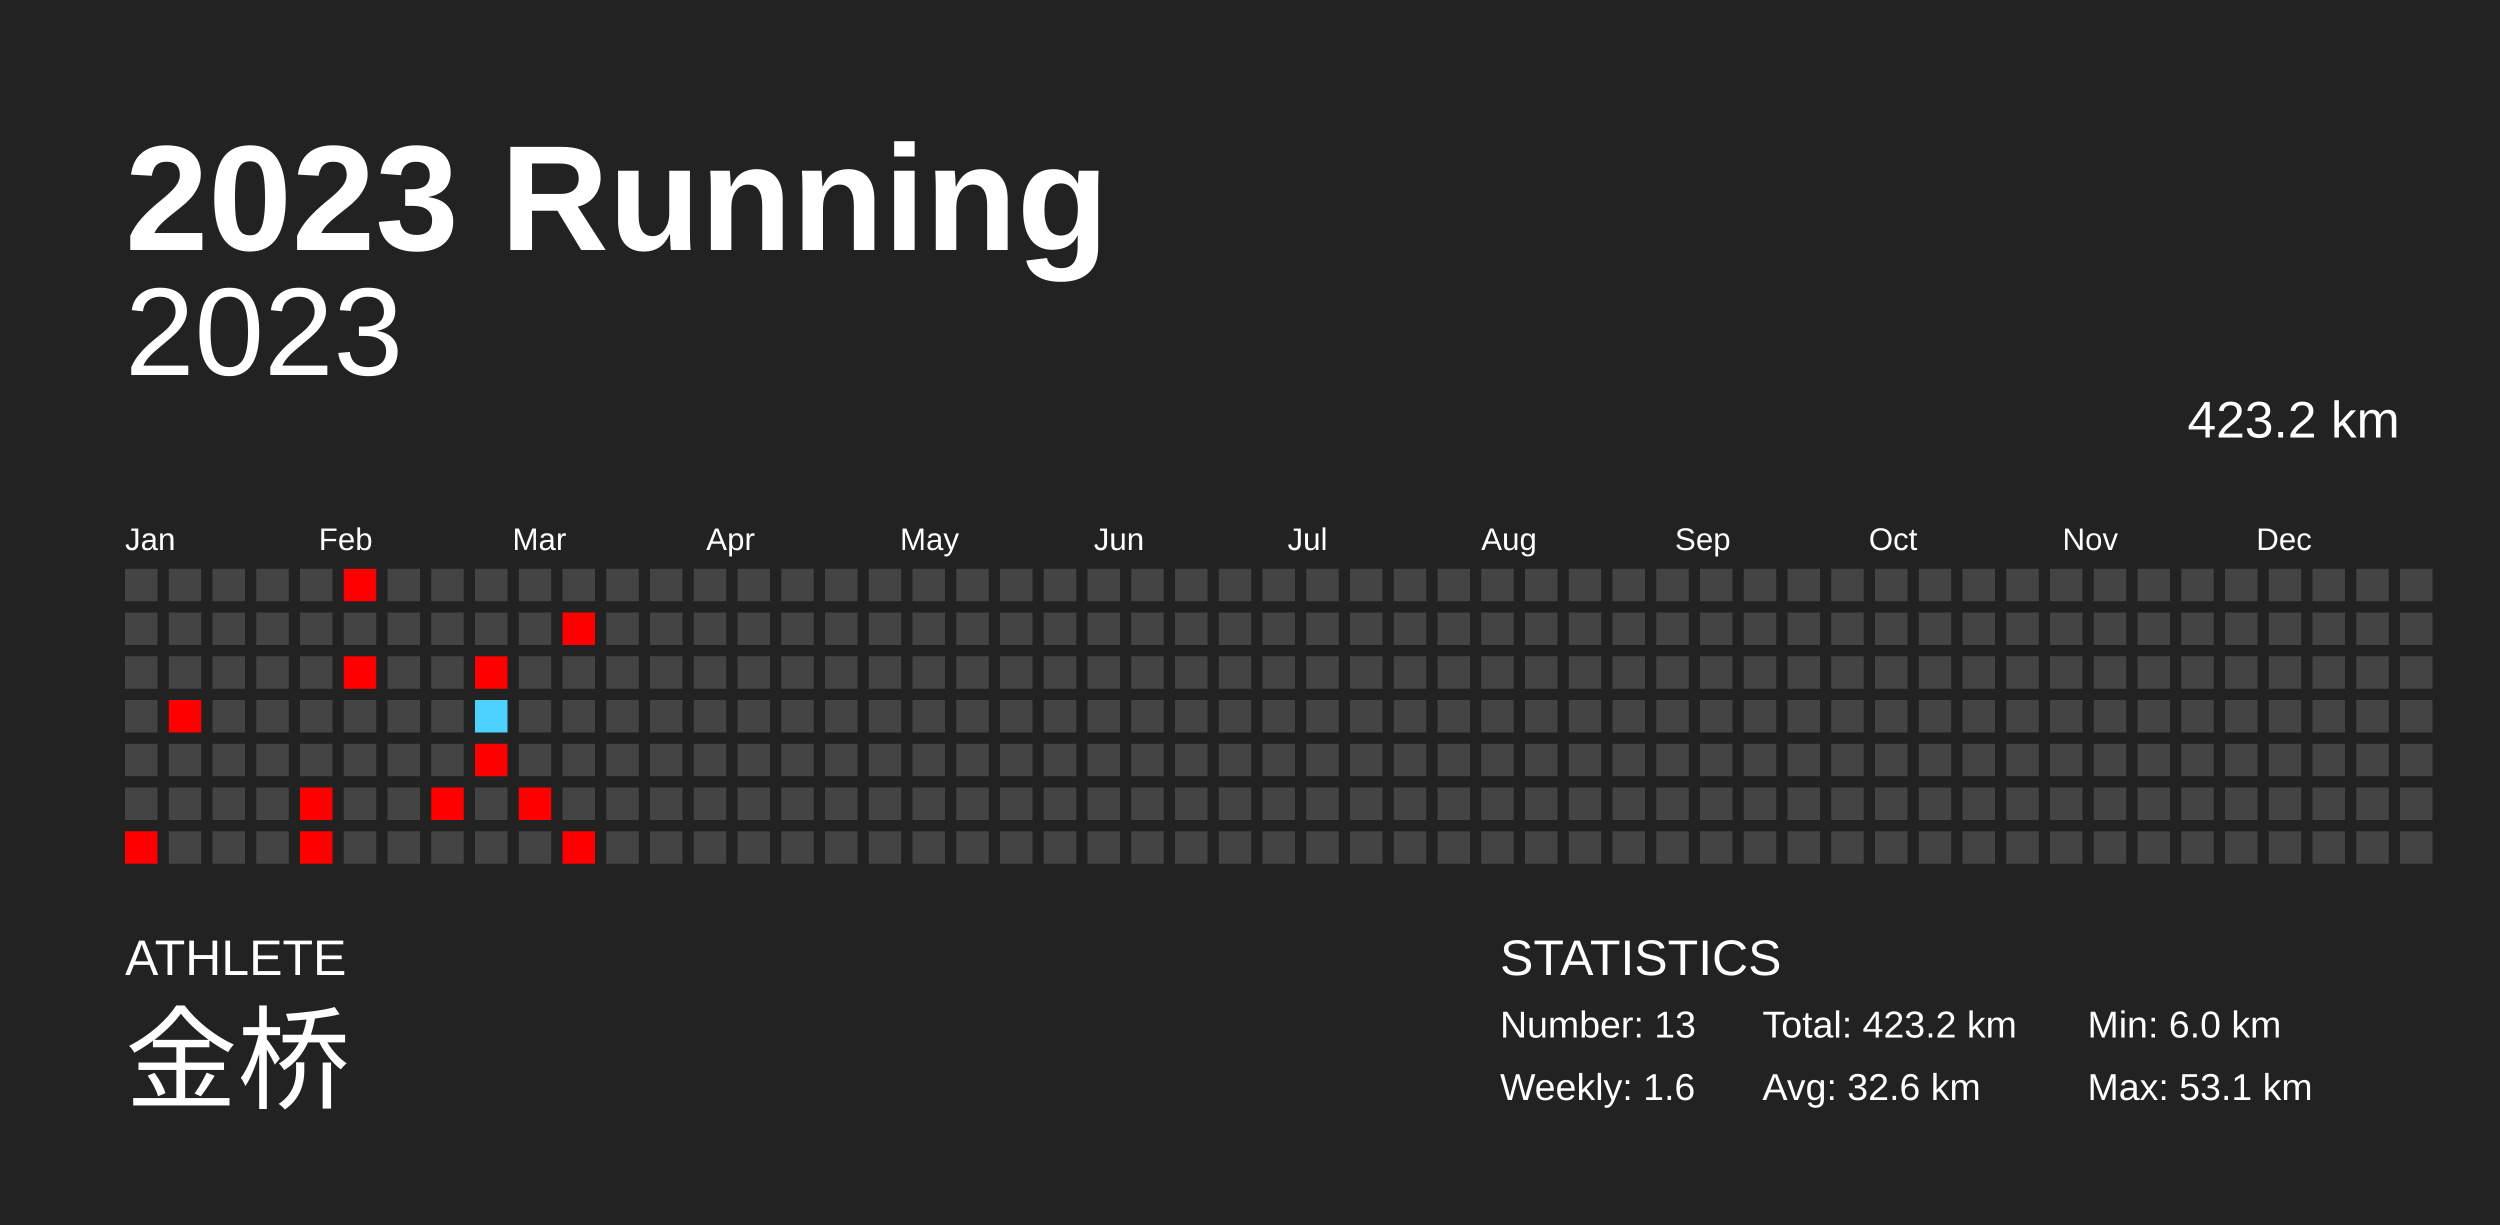
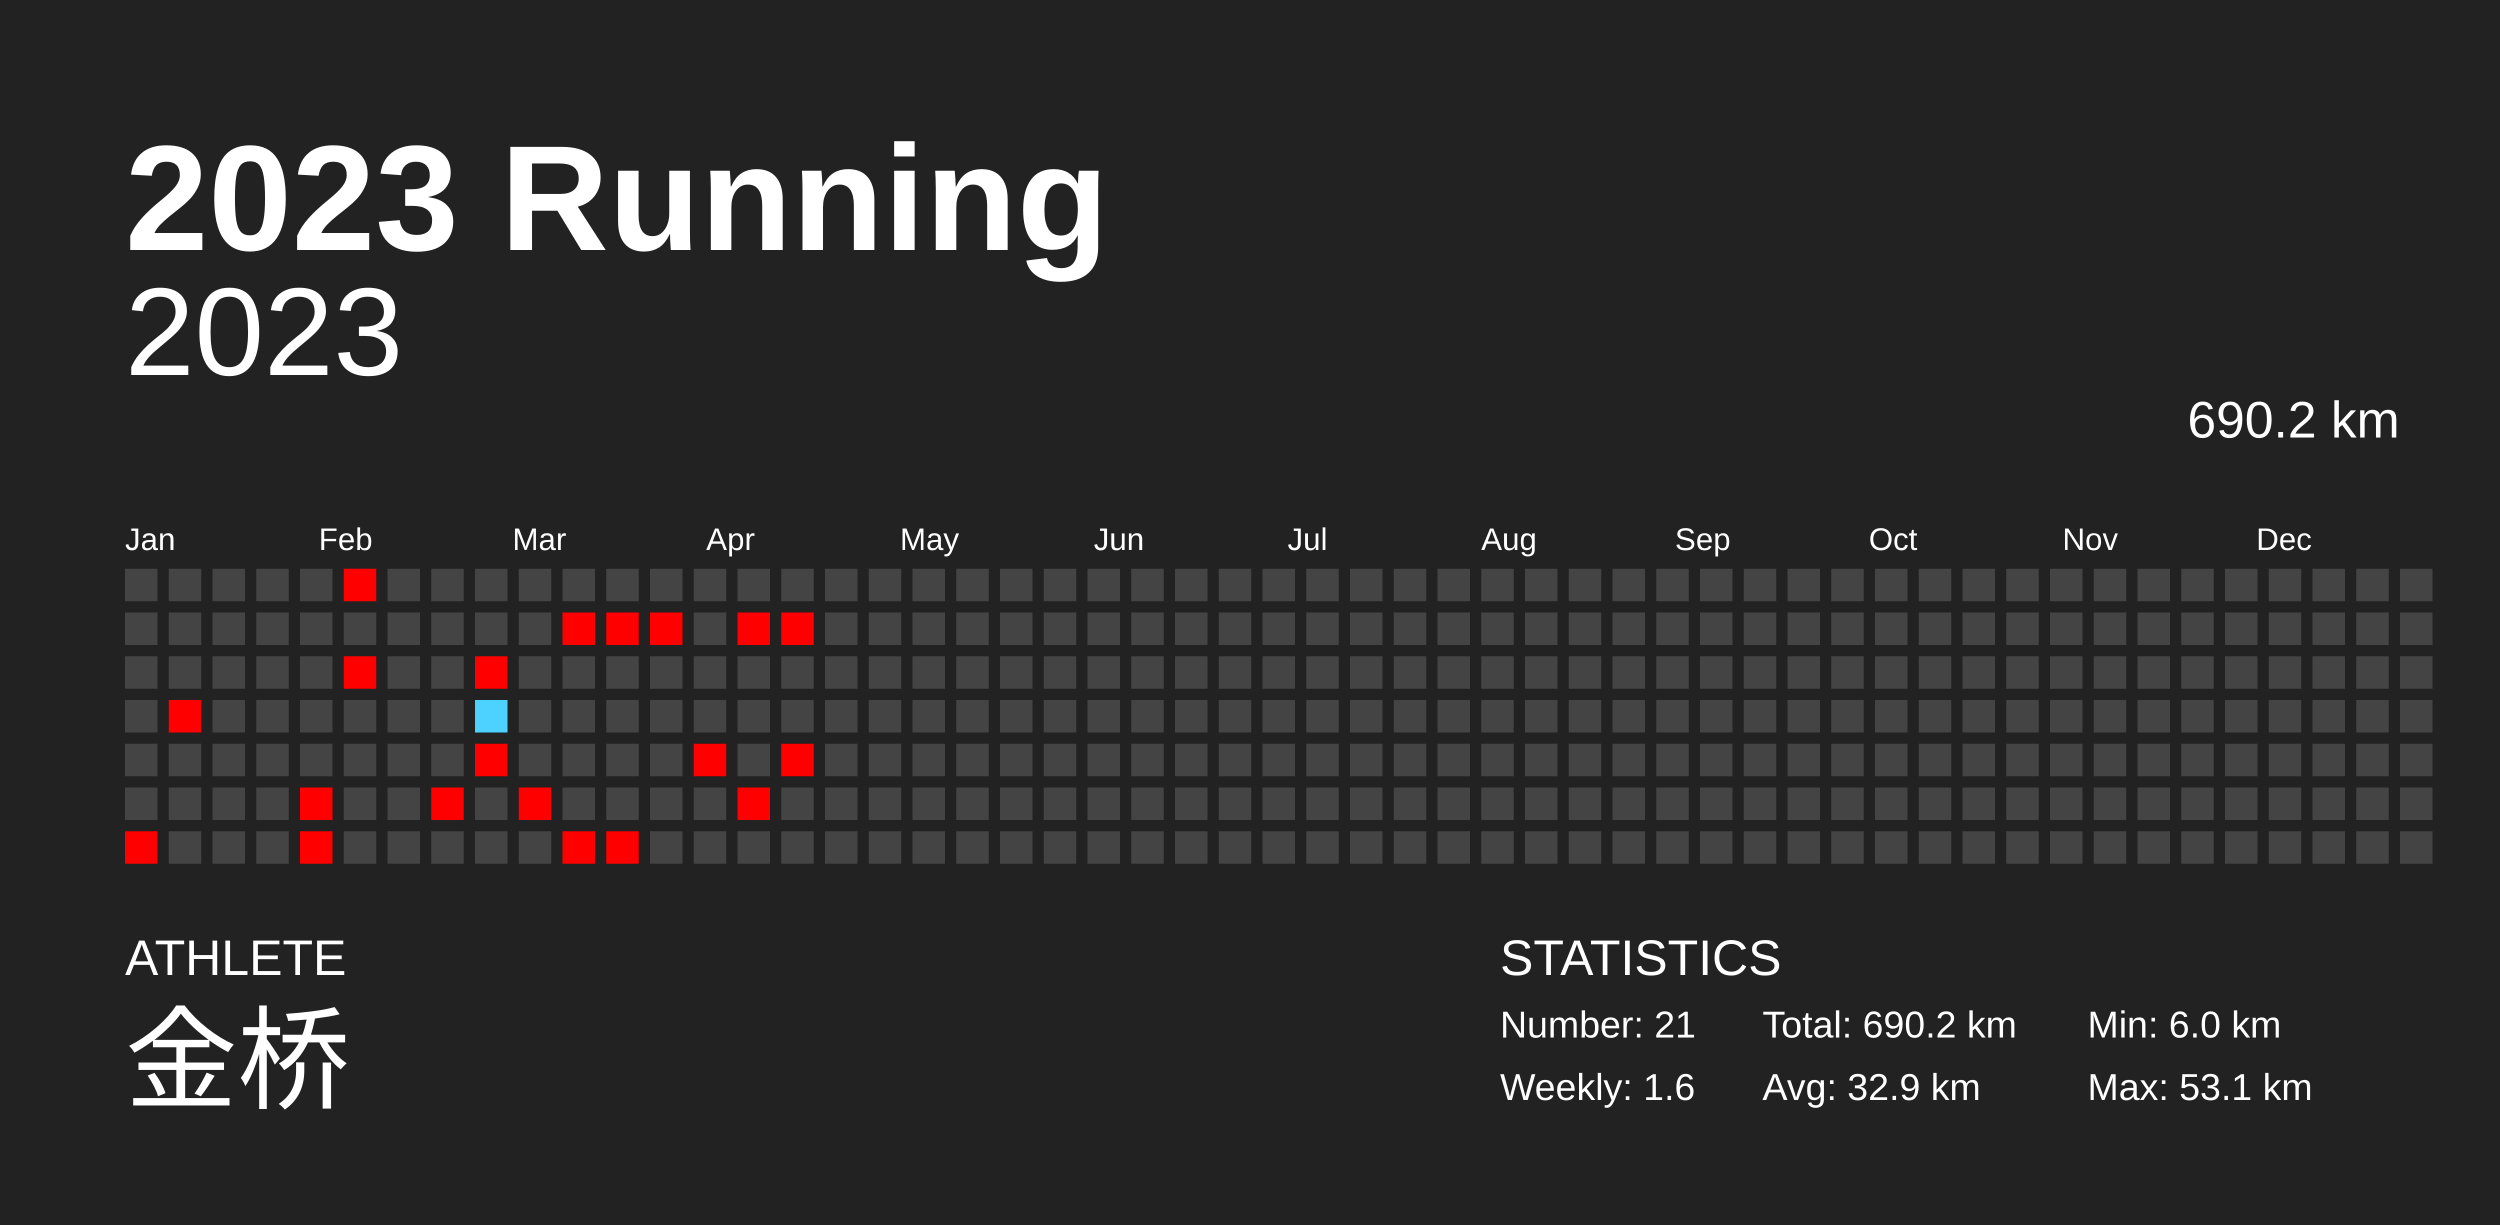
<svg xmlns="http://www.w3.org/2000/svg" baseProfile="full" height="98mm" version="1.1" viewBox="0,0,200,98" width="200mm">
  <defs />
  <rect fill="#222222" height="98" width="200" x="0" y="0" />
  <text fill="#FFFFFF" style="font-size:12px; font-family:Arial; font-weight:bold;" x="10" y="20">2023 Running</text>
  <text fill="#FFFFFF" style="font-size:4px; font-family:Arial" x="10" y="78">ATHLETE</text>
-   <text fill="#FFFFFF" style="font-size:9px; font-family:Arial" x="10" y="88">金桥</text>
+   <text fill="#FFFFFF" style="font-size:9px; font-family:Arial" x="10" y="88"> 金桥</text>
  <text fill="#FFFFFF" style="font-size:4px; font-family:Arial" x="120" y="78">STATISTICS</text>
-   <text fill="#FFFFFF" style="font-size:3px; font-family:Arial" x="120" y="83">Number: 13</text>
+   <text fill="#FFFFFF" style="font-size:3px; font-family:Arial" x="120" y="83">Number: 21</text>
  <text fill="#FFFFFF" style="font-size:3px; font-family:Arial" x="120" y="88">Weekly: 1.6</text>
-   <text fill="#FFFFFF" style="font-size:3px; font-family:Arial" x="141" y="83">Total: 423.2 km</text>
-   <text fill="#FFFFFF" style="font-size:3px; font-family:Arial" x="141" y="88">Avg: 32.6 km</text>
+   <text fill="#FFFFFF" style="font-size:3px; font-family:Arial" x="141" y="83">Total: 690.2 km</text>
+   <text fill="#FFFFFF" style="font-size:3px; font-family:Arial" x="141" y="88">Avg: 32.9 km</text>
  <text fill="#FFFFFF" style="font-size:3px; font-family:Arial" x="167" y="83">Min: 6.0 km</text>
  <text fill="#FFFFFF" style="font-size:3px; font-family:Arial" x="167" y="88">Max: 53.1 km</text>
  <text alignment-baseline="hanging" fill="#FFFFFF" style="font-size:10.0px; font-family:Arial;" x="10" y="30">2023</text>
-   <text alignment-baseline="hanging" fill="#FFFFFF" style="font-size:4.125px; font-family:Arial;" x="175" y="35">423.2 km</text>
+   <text alignment-baseline="hanging" fill="#FFFFFF" style="font-size:4.125px; font-family:Arial;" x="175" y="35">690.2 km</text>
  <text fill="#FFFFFF" style="font-size:2.5px; font-family:Arial" x="10.0" y="44">Jan</text>
  <text fill="#FFFFFF" style="font-size:2.5px; font-family:Arial" x="25.5" y="44">Feb</text>
  <text fill="#FFFFFF" style="font-size:2.5px; font-family:Arial" x="41.0" y="44">Mar</text>
  <text fill="#FFFFFF" style="font-size:2.5px; font-family:Arial" x="56.5" y="44">Apr</text>
  <text fill="#FFFFFF" style="font-size:2.5px; font-family:Arial" x="72.0" y="44">May</text>
  <text fill="#FFFFFF" style="font-size:2.5px; font-family:Arial" x="87.5" y="44">Jun</text>
  <text fill="#FFFFFF" style="font-size:2.5px; font-family:Arial" x="103.0" y="44">Jul</text>
  <text fill="#FFFFFF" style="font-size:2.5px; font-family:Arial" x="118.5" y="44">Aug</text>
  <text fill="#FFFFFF" style="font-size:2.5px; font-family:Arial" x="134.0" y="44">Sep</text>
  <text fill="#FFFFFF" style="font-size:2.5px; font-family:Arial" x="149.5" y="44">Oct</text>
  <text fill="#FFFFFF" style="font-size:2.5px; font-family:Arial" x="165.0" y="44">Nov</text>
  <text fill="#FFFFFF" style="font-size:2.5px; font-family:Arial" x="180.5" y="44">Dec</text>
  <rect fill="#444444" height="2.6" width="2.6" x="10.0" y="45.5" />
  <rect fill="#444444" height="2.6" width="2.6" x="10.0" y="49.0" />
  <rect fill="#444444" height="2.6" width="2.6" x="10.0" y="52.5" />
  <rect fill="#444444" height="2.6" width="2.6" x="10.0" y="56.0" />
  <rect fill="#444444" height="2.6" width="2.6" x="10.0" y="59.5" />
  <rect fill="#444444" height="2.6" width="2.6" x="10.0" y="63.0" />
  <rect fill="red" height="2.6" width="2.6" x="10.0" y="66.5" />
  <rect fill="#444444" height="2.6" width="2.6" x="13.5" y="45.5" />
  <rect fill="#444444" height="2.6" width="2.6" x="13.5" y="49.0" />
  <rect fill="#444444" height="2.6" width="2.6" x="13.5" y="52.5" />
  <rect fill="red" height="2.6" width="2.6" x="13.5" y="56.0" />
  <rect fill="#444444" height="2.6" width="2.6" x="13.5" y="59.5" />
  <rect fill="#444444" height="2.6" width="2.6" x="13.5" y="63.0" />
  <rect fill="#444444" height="2.6" width="2.6" x="13.5" y="66.5" />
  <rect fill="#444444" height="2.6" width="2.6" x="17.0" y="45.5" />
  <rect fill="#444444" height="2.6" width="2.6" x="17.0" y="49.0" />
  <rect fill="#444444" height="2.6" width="2.6" x="17.0" y="52.5" />
  <rect fill="#444444" height="2.6" width="2.6" x="17.0" y="56.0" />
  <rect fill="#444444" height="2.6" width="2.6" x="17.0" y="59.5" />
  <rect fill="#444444" height="2.6" width="2.6" x="17.0" y="63.0" />
  <rect fill="#444444" height="2.6" width="2.6" x="17.0" y="66.5" />
  <rect fill="#444444" height="2.6" width="2.6" x="20.5" y="45.5" />
  <rect fill="#444444" height="2.6" width="2.6" x="20.5" y="49.0" />
  <rect fill="#444444" height="2.6" width="2.6" x="20.5" y="52.5" />
  <rect fill="#444444" height="2.6" width="2.6" x="20.5" y="56.0" />
  <rect fill="#444444" height="2.6" width="2.6" x="20.5" y="59.5" />
  <rect fill="#444444" height="2.6" width="2.6" x="20.5" y="63.0" />
  <rect fill="#444444" height="2.6" width="2.6" x="20.5" y="66.5" />
  <rect fill="#444444" height="2.6" width="2.6" x="24.0" y="45.5" />
  <rect fill="#444444" height="2.6" width="2.6" x="24.0" y="49.0" />
  <rect fill="#444444" height="2.6" width="2.6" x="24.0" y="52.5" />
  <rect fill="#444444" height="2.6" width="2.6" x="24.0" y="56.0" />
  <rect fill="#444444" height="2.6" width="2.6" x="24.0" y="59.5" />
  <rect fill="red" height="2.6" width="2.6" x="24.0" y="63.0" />
  <rect fill="red" height="2.6" width="2.6" x="24.0" y="66.5" />
  <rect fill="red" height="2.6" width="2.6" x="27.5" y="45.5" />
  <rect fill="#444444" height="2.6" width="2.6" x="27.5" y="49.0" />
  <rect fill="red" height="2.6" width="2.6" x="27.5" y="52.5" />
  <rect fill="#444444" height="2.6" width="2.6" x="27.5" y="56.0" />
  <rect fill="#444444" height="2.6" width="2.6" x="27.5" y="59.5" />
  <rect fill="#444444" height="2.6" width="2.6" x="27.5" y="63.0" />
  <rect fill="#444444" height="2.6" width="2.6" x="27.5" y="66.5" />
  <rect fill="#444444" height="2.6" width="2.6" x="31.0" y="45.5" />
  <rect fill="#444444" height="2.6" width="2.6" x="31.0" y="49.0" />
  <rect fill="#444444" height="2.6" width="2.6" x="31.0" y="52.5" />
  <rect fill="#444444" height="2.6" width="2.6" x="31.0" y="56.0" />
  <rect fill="#444444" height="2.6" width="2.6" x="31.0" y="59.5" />
  <rect fill="#444444" height="2.6" width="2.6" x="31.0" y="63.0" />
  <rect fill="#444444" height="2.6" width="2.6" x="31.0" y="66.5" />
  <rect fill="#444444" height="2.6" width="2.6" x="34.5" y="45.5" />
  <rect fill="#444444" height="2.6" width="2.6" x="34.5" y="49.0" />
  <rect fill="#444444" height="2.6" width="2.6" x="34.5" y="52.5" />
  <rect fill="#444444" height="2.6" width="2.6" x="34.5" y="56.0" />
  <rect fill="#444444" height="2.6" width="2.6" x="34.5" y="59.5" />
  <rect fill="red" height="2.6" width="2.6" x="34.5" y="63.0" />
  <rect fill="#444444" height="2.6" width="2.6" x="34.5" y="66.5" />
  <rect fill="#444444" height="2.6" width="2.6" x="38.0" y="45.5" />
  <rect fill="#444444" height="2.6" width="2.6" x="38.0" y="49.0" />
  <rect fill="red" height="2.6" width="2.6" x="38.0" y="52.5" />
  <rect fill="#4dd2ff" height="2.6" width="2.6" x="38.0" y="56.0" />
  <rect fill="red" height="2.6" width="2.6" x="38.0" y="59.5" />
  <rect fill="#444444" height="2.6" width="2.6" x="38.0" y="63.0" />
  <rect fill="#444444" height="2.6" width="2.6" x="38.0" y="66.5" />
  <rect fill="#444444" height="2.6" width="2.6" x="41.5" y="45.5" />
  <rect fill="#444444" height="2.6" width="2.6" x="41.5" y="49.0" />
  <rect fill="#444444" height="2.6" width="2.6" x="41.5" y="52.5" />
  <rect fill="#444444" height="2.6" width="2.6" x="41.5" y="56.0" />
  <rect fill="#444444" height="2.6" width="2.6" x="41.5" y="59.5" />
  <rect fill="red" height="2.6" width="2.6" x="41.5" y="63.0" />
  <rect fill="#444444" height="2.6" width="2.6" x="41.5" y="66.5" />
  <rect fill="#444444" height="2.6" width="2.6" x="45.0" y="45.5" />
  <rect fill="red" height="2.6" width="2.6" x="45.0" y="49.0" />
  <rect fill="#444444" height="2.6" width="2.6" x="45.0" y="52.5" />
  <rect fill="#444444" height="2.6" width="2.6" x="45.0" y="56.0" />
  <rect fill="#444444" height="2.6" width="2.6" x="45.0" y="59.5" />
  <rect fill="#444444" height="2.6" width="2.6" x="45.0" y="63.0" />
  <rect fill="red" height="2.6" width="2.6" x="45.0" y="66.5" />
  <rect fill="#444444" height="2.6" width="2.6" x="48.5" y="45.5" />
-   <rect fill="#444444" height="2.6" width="2.6" x="48.5" y="49.0" />
+   <rect fill="red" height="2.6" width="2.6" x="48.5" y="49.0" />
  <rect fill="#444444" height="2.6" width="2.6" x="48.5" y="52.5" />
  <rect fill="#444444" height="2.6" width="2.6" x="48.5" y="56.0" />
  <rect fill="#444444" height="2.6" width="2.6" x="48.5" y="59.5" />
  <rect fill="#444444" height="2.6" width="2.6" x="48.5" y="63.0" />
-   <rect fill="#444444" height="2.6" width="2.6" x="48.5" y="66.5" />
+   <rect fill="red" height="2.6" width="2.6" x="48.5" y="66.5" />
  <rect fill="#444444" height="2.6" width="2.6" x="52.0" y="45.5" />
-   <rect fill="#444444" height="2.6" width="2.6" x="52.0" y="49.0" />
+   <rect fill="red" height="2.6" width="2.6" x="52.0" y="49.0" />
  <rect fill="#444444" height="2.6" width="2.6" x="52.0" y="52.5" />
  <rect fill="#444444" height="2.6" width="2.6" x="52.0" y="56.0" />
  <rect fill="#444444" height="2.6" width="2.6" x="52.0" y="59.5" />
  <rect fill="#444444" height="2.6" width="2.6" x="52.0" y="63.0" />
  <rect fill="#444444" height="2.6" width="2.6" x="52.0" y="66.5" />
  <rect fill="#444444" height="2.6" width="2.6" x="55.5" y="45.5" />
  <rect fill="#444444" height="2.6" width="2.6" x="55.5" y="49.0" />
  <rect fill="#444444" height="2.6" width="2.6" x="55.5" y="52.5" />
  <rect fill="#444444" height="2.6" width="2.6" x="55.5" y="56.0" />
-   <rect fill="#444444" height="2.6" width="2.6" x="55.5" y="59.5" />
+   <rect fill="red" height="2.6" width="2.6" x="55.5" y="59.5" />
  <rect fill="#444444" height="2.6" width="2.6" x="55.5" y="63.0" />
  <rect fill="#444444" height="2.6" width="2.6" x="55.5" y="66.5" />
  <rect fill="#444444" height="2.6" width="2.6" x="59.0" y="45.5" />
-   <rect fill="#444444" height="2.6" width="2.6" x="59.0" y="49.0" />
+   <rect fill="red" height="2.6" width="2.6" x="59.0" y="49.0" />
  <rect fill="#444444" height="2.6" width="2.6" x="59.0" y="52.5" />
  <rect fill="#444444" height="2.6" width="2.6" x="59.0" y="56.0" />
  <rect fill="#444444" height="2.6" width="2.6" x="59.0" y="59.5" />
-   <rect fill="#444444" height="2.6" width="2.6" x="59.0" y="63.0" />
+   <rect fill="red" height="2.6" width="2.6" x="59.0" y="63.0" />
  <rect fill="#444444" height="2.6" width="2.6" x="59.0" y="66.5" />
  <rect fill="#444444" height="2.6" width="2.6" x="62.5" y="45.5" />
-   <rect fill="#444444" height="2.6" width="2.6" x="62.5" y="49.0" />
+   <rect fill="red" height="2.6" width="2.6" x="62.5" y="49.0" />
  <rect fill="#444444" height="2.6" width="2.6" x="62.5" y="52.5" />
  <rect fill="#444444" height="2.6" width="2.6" x="62.5" y="56.0" />
-   <rect fill="#444444" height="2.6" width="2.6" x="62.5" y="59.5" />
+   <rect fill="red" height="2.6" width="2.6" x="62.5" y="59.5" />
  <rect fill="#444444" height="2.6" width="2.6" x="62.5" y="63.0" />
  <rect fill="#444444" height="2.6" width="2.6" x="62.5" y="66.5" />
  <rect fill="#444444" height="2.6" width="2.6" x="66.0" y="45.5" />
  <rect fill="#444444" height="2.6" width="2.6" x="66.0" y="49.0" />
  <rect fill="#444444" height="2.6" width="2.6" x="66.0" y="52.5" />
  <rect fill="#444444" height="2.6" width="2.6" x="66.0" y="56.0" />
  <rect fill="#444444" height="2.6" width="2.6" x="66.0" y="59.5" />
  <rect fill="#444444" height="2.6" width="2.6" x="66.0" y="63.0" />
  <rect fill="#444444" height="2.6" width="2.6" x="66.0" y="66.5" />
  <rect fill="#444444" height="2.6" width="2.6" x="69.5" y="45.5" />
  <rect fill="#444444" height="2.6" width="2.6" x="69.5" y="49.0" />
  <rect fill="#444444" height="2.6" width="2.6" x="69.5" y="52.5" />
  <rect fill="#444444" height="2.6" width="2.6" x="69.5" y="56.0" />
  <rect fill="#444444" height="2.6" width="2.6" x="69.5" y="59.5" />
  <rect fill="#444444" height="2.6" width="2.6" x="69.5" y="63.0" />
  <rect fill="#444444" height="2.6" width="2.6" x="69.5" y="66.5" />
  <rect fill="#444444" height="2.6" width="2.6" x="73.0" y="45.5" />
  <rect fill="#444444" height="2.6" width="2.6" x="73.0" y="49.0" />
  <rect fill="#444444" height="2.6" width="2.6" x="73.0" y="52.5" />
  <rect fill="#444444" height="2.6" width="2.6" x="73.0" y="56.0" />
  <rect fill="#444444" height="2.6" width="2.6" x="73.0" y="59.5" />
  <rect fill="#444444" height="2.6" width="2.6" x="73.0" y="63.0" />
  <rect fill="#444444" height="2.6" width="2.6" x="73.0" y="66.5" />
  <rect fill="#444444" height="2.6" width="2.6" x="76.5" y="45.5" />
  <rect fill="#444444" height="2.6" width="2.6" x="76.5" y="49.0" />
  <rect fill="#444444" height="2.6" width="2.6" x="76.5" y="52.5" />
  <rect fill="#444444" height="2.6" width="2.6" x="76.5" y="56.0" />
  <rect fill="#444444" height="2.6" width="2.6" x="76.5" y="59.5" />
  <rect fill="#444444" height="2.6" width="2.6" x="76.5" y="63.0" />
  <rect fill="#444444" height="2.6" width="2.6" x="76.5" y="66.5" />
  <rect fill="#444444" height="2.6" width="2.6" x="80.0" y="45.5" />
  <rect fill="#444444" height="2.6" width="2.6" x="80.0" y="49.0" />
  <rect fill="#444444" height="2.6" width="2.6" x="80.0" y="52.5" />
  <rect fill="#444444" height="2.6" width="2.6" x="80.0" y="56.0" />
  <rect fill="#444444" height="2.6" width="2.6" x="80.0" y="59.5" />
  <rect fill="#444444" height="2.6" width="2.6" x="80.0" y="63.0" />
  <rect fill="#444444" height="2.6" width="2.6" x="80.0" y="66.5" />
  <rect fill="#444444" height="2.6" width="2.6" x="83.5" y="45.5" />
  <rect fill="#444444" height="2.6" width="2.6" x="83.5" y="49.0" />
  <rect fill="#444444" height="2.6" width="2.6" x="83.5" y="52.5" />
  <rect fill="#444444" height="2.6" width="2.6" x="83.5" y="56.0" />
  <rect fill="#444444" height="2.6" width="2.6" x="83.5" y="59.5" />
  <rect fill="#444444" height="2.6" width="2.6" x="83.5" y="63.0" />
  <rect fill="#444444" height="2.6" width="2.6" x="83.5" y="66.5" />
  <rect fill="#444444" height="2.6" width="2.6" x="87.0" y="45.5" />
  <rect fill="#444444" height="2.6" width="2.6" x="87.0" y="49.0" />
  <rect fill="#444444" height="2.6" width="2.6" x="87.0" y="52.5" />
  <rect fill="#444444" height="2.6" width="2.6" x="87.0" y="56.0" />
  <rect fill="#444444" height="2.6" width="2.6" x="87.0" y="59.5" />
  <rect fill="#444444" height="2.6" width="2.6" x="87.0" y="63.0" />
  <rect fill="#444444" height="2.6" width="2.6" x="87.0" y="66.5" />
  <rect fill="#444444" height="2.6" width="2.6" x="90.5" y="45.5" />
  <rect fill="#444444" height="2.6" width="2.6" x="90.5" y="49.0" />
  <rect fill="#444444" height="2.6" width="2.6" x="90.5" y="52.5" />
  <rect fill="#444444" height="2.6" width="2.6" x="90.5" y="56.0" />
  <rect fill="#444444" height="2.6" width="2.6" x="90.5" y="59.5" />
  <rect fill="#444444" height="2.6" width="2.6" x="90.5" y="63.0" />
  <rect fill="#444444" height="2.6" width="2.6" x="90.5" y="66.5" />
  <rect fill="#444444" height="2.6" width="2.6" x="94.0" y="45.5" />
  <rect fill="#444444" height="2.6" width="2.6" x="94.0" y="49.0" />
  <rect fill="#444444" height="2.6" width="2.6" x="94.0" y="52.5" />
  <rect fill="#444444" height="2.6" width="2.6" x="94.0" y="56.0" />
  <rect fill="#444444" height="2.6" width="2.6" x="94.0" y="59.5" />
  <rect fill="#444444" height="2.6" width="2.6" x="94.0" y="63.0" />
  <rect fill="#444444" height="2.6" width="2.6" x="94.0" y="66.5" />
  <rect fill="#444444" height="2.6" width="2.6" x="97.5" y="45.5" />
  <rect fill="#444444" height="2.6" width="2.6" x="97.5" y="49.0" />
  <rect fill="#444444" height="2.6" width="2.6" x="97.5" y="52.5" />
  <rect fill="#444444" height="2.6" width="2.6" x="97.5" y="56.0" />
  <rect fill="#444444" height="2.6" width="2.6" x="97.5" y="59.5" />
  <rect fill="#444444" height="2.6" width="2.6" x="97.5" y="63.0" />
  <rect fill="#444444" height="2.6" width="2.6" x="97.5" y="66.5" />
  <rect fill="#444444" height="2.6" width="2.6" x="101.0" y="45.5" />
  <rect fill="#444444" height="2.6" width="2.6" x="101.0" y="49.0" />
  <rect fill="#444444" height="2.6" width="2.6" x="101.0" y="52.5" />
  <rect fill="#444444" height="2.6" width="2.6" x="101.0" y="56.0" />
  <rect fill="#444444" height="2.6" width="2.6" x="101.0" y="59.5" />
  <rect fill="#444444" height="2.6" width="2.6" x="101.0" y="63.0" />
  <rect fill="#444444" height="2.6" width="2.6" x="101.0" y="66.5" />
  <rect fill="#444444" height="2.6" width="2.6" x="104.5" y="45.5" />
  <rect fill="#444444" height="2.6" width="2.6" x="104.5" y="49.0" />
  <rect fill="#444444" height="2.6" width="2.6" x="104.5" y="52.5" />
  <rect fill="#444444" height="2.6" width="2.6" x="104.5" y="56.0" />
  <rect fill="#444444" height="2.6" width="2.6" x="104.5" y="59.5" />
  <rect fill="#444444" height="2.6" width="2.6" x="104.5" y="63.0" />
  <rect fill="#444444" height="2.6" width="2.6" x="104.5" y="66.5" />
  <rect fill="#444444" height="2.6" width="2.6" x="108.0" y="45.5" />
  <rect fill="#444444" height="2.6" width="2.6" x="108.0" y="49.0" />
  <rect fill="#444444" height="2.6" width="2.6" x="108.0" y="52.5" />
  <rect fill="#444444" height="2.6" width="2.6" x="108.0" y="56.0" />
  <rect fill="#444444" height="2.6" width="2.6" x="108.0" y="59.5" />
  <rect fill="#444444" height="2.6" width="2.6" x="108.0" y="63.0" />
  <rect fill="#444444" height="2.6" width="2.6" x="108.0" y="66.5" />
  <rect fill="#444444" height="2.6" width="2.6" x="111.5" y="45.5" />
  <rect fill="#444444" height="2.6" width="2.6" x="111.5" y="49.0" />
  <rect fill="#444444" height="2.6" width="2.6" x="111.5" y="52.5" />
  <rect fill="#444444" height="2.6" width="2.6" x="111.5" y="56.0" />
  <rect fill="#444444" height="2.6" width="2.6" x="111.5" y="59.5" />
  <rect fill="#444444" height="2.6" width="2.6" x="111.5" y="63.0" />
  <rect fill="#444444" height="2.6" width="2.6" x="111.5" y="66.5" />
  <rect fill="#444444" height="2.6" width="2.6" x="115.0" y="45.5" />
  <rect fill="#444444" height="2.6" width="2.6" x="115.0" y="49.0" />
  <rect fill="#444444" height="2.6" width="2.6" x="115.0" y="52.5" />
  <rect fill="#444444" height="2.6" width="2.6" x="115.0" y="56.0" />
  <rect fill="#444444" height="2.6" width="2.6" x="115.0" y="59.5" />
  <rect fill="#444444" height="2.6" width="2.6" x="115.0" y="63.0" />
  <rect fill="#444444" height="2.6" width="2.6" x="115.0" y="66.5" />
  <rect fill="#444444" height="2.6" width="2.6" x="118.5" y="45.5" />
  <rect fill="#444444" height="2.6" width="2.6" x="118.5" y="49.0" />
  <rect fill="#444444" height="2.6" width="2.6" x="118.5" y="52.5" />
  <rect fill="#444444" height="2.6" width="2.6" x="118.5" y="56.0" />
  <rect fill="#444444" height="2.6" width="2.6" x="118.5" y="59.5" />
  <rect fill="#444444" height="2.6" width="2.6" x="118.5" y="63.0" />
  <rect fill="#444444" height="2.6" width="2.6" x="118.5" y="66.5" />
  <rect fill="#444444" height="2.6" width="2.6" x="122.0" y="45.5" />
  <rect fill="#444444" height="2.6" width="2.6" x="122.0" y="49.0" />
  <rect fill="#444444" height="2.6" width="2.6" x="122.0" y="52.5" />
  <rect fill="#444444" height="2.6" width="2.6" x="122.0" y="56.0" />
  <rect fill="#444444" height="2.6" width="2.6" x="122.0" y="59.5" />
  <rect fill="#444444" height="2.6" width="2.6" x="122.0" y="63.0" />
  <rect fill="#444444" height="2.6" width="2.6" x="122.0" y="66.5" />
  <rect fill="#444444" height="2.6" width="2.6" x="125.5" y="45.5" />
  <rect fill="#444444" height="2.6" width="2.6" x="125.5" y="49.0" />
  <rect fill="#444444" height="2.6" width="2.6" x="125.5" y="52.5" />
  <rect fill="#444444" height="2.6" width="2.6" x="125.5" y="56.0" />
  <rect fill="#444444" height="2.6" width="2.6" x="125.5" y="59.5" />
  <rect fill="#444444" height="2.6" width="2.6" x="125.5" y="63.0" />
  <rect fill="#444444" height="2.6" width="2.6" x="125.5" y="66.5" />
  <rect fill="#444444" height="2.6" width="2.6" x="129.0" y="45.5" />
  <rect fill="#444444" height="2.6" width="2.6" x="129.0" y="49.0" />
  <rect fill="#444444" height="2.6" width="2.6" x="129.0" y="52.5" />
  <rect fill="#444444" height="2.6" width="2.6" x="129.0" y="56.0" />
  <rect fill="#444444" height="2.6" width="2.6" x="129.0" y="59.5" />
  <rect fill="#444444" height="2.6" width="2.6" x="129.0" y="63.0" />
  <rect fill="#444444" height="2.6" width="2.6" x="129.0" y="66.5" />
  <rect fill="#444444" height="2.6" width="2.6" x="132.5" y="45.5" />
  <rect fill="#444444" height="2.6" width="2.6" x="132.5" y="49.0" />
  <rect fill="#444444" height="2.6" width="2.6" x="132.5" y="52.5" />
  <rect fill="#444444" height="2.6" width="2.6" x="132.5" y="56.0" />
  <rect fill="#444444" height="2.6" width="2.6" x="132.5" y="59.5" />
  <rect fill="#444444" height="2.6" width="2.6" x="132.5" y="63.0" />
  <rect fill="#444444" height="2.6" width="2.6" x="132.5" y="66.5" />
  <rect fill="#444444" height="2.6" width="2.6" x="136.0" y="45.5" />
  <rect fill="#444444" height="2.6" width="2.6" x="136.0" y="49.0" />
  <rect fill="#444444" height="2.6" width="2.6" x="136.0" y="52.5" />
  <rect fill="#444444" height="2.6" width="2.6" x="136.0" y="56.0" />
  <rect fill="#444444" height="2.6" width="2.6" x="136.0" y="59.5" />
  <rect fill="#444444" height="2.6" width="2.6" x="136.0" y="63.0" />
  <rect fill="#444444" height="2.6" width="2.6" x="136.0" y="66.5" />
  <rect fill="#444444" height="2.6" width="2.6" x="139.5" y="45.5" />
  <rect fill="#444444" height="2.6" width="2.6" x="139.5" y="49.0" />
  <rect fill="#444444" height="2.6" width="2.6" x="139.5" y="52.5" />
  <rect fill="#444444" height="2.6" width="2.6" x="139.5" y="56.0" />
  <rect fill="#444444" height="2.6" width="2.6" x="139.5" y="59.5" />
  <rect fill="#444444" height="2.6" width="2.6" x="139.5" y="63.0" />
  <rect fill="#444444" height="2.6" width="2.6" x="139.5" y="66.5" />
  <rect fill="#444444" height="2.6" width="2.6" x="143.0" y="45.5" />
  <rect fill="#444444" height="2.6" width="2.6" x="143.0" y="49.0" />
  <rect fill="#444444" height="2.6" width="2.6" x="143.0" y="52.5" />
  <rect fill="#444444" height="2.6" width="2.6" x="143.0" y="56.0" />
  <rect fill="#444444" height="2.6" width="2.6" x="143.0" y="59.5" />
  <rect fill="#444444" height="2.6" width="2.6" x="143.0" y="63.0" />
  <rect fill="#444444" height="2.6" width="2.6" x="143.0" y="66.5" />
  <rect fill="#444444" height="2.6" width="2.6" x="146.5" y="45.5" />
  <rect fill="#444444" height="2.6" width="2.6" x="146.5" y="49.0" />
  <rect fill="#444444" height="2.6" width="2.6" x="146.5" y="52.5" />
  <rect fill="#444444" height="2.6" width="2.6" x="146.5" y="56.0" />
  <rect fill="#444444" height="2.6" width="2.6" x="146.5" y="59.5" />
  <rect fill="#444444" height="2.6" width="2.6" x="146.5" y="63.0" />
  <rect fill="#444444" height="2.6" width="2.6" x="146.5" y="66.5" />
  <rect fill="#444444" height="2.6" width="2.6" x="150.0" y="45.5" />
  <rect fill="#444444" height="2.6" width="2.6" x="150.0" y="49.0" />
  <rect fill="#444444" height="2.6" width="2.6" x="150.0" y="52.5" />
  <rect fill="#444444" height="2.6" width="2.6" x="150.0" y="56.0" />
  <rect fill="#444444" height="2.6" width="2.6" x="150.0" y="59.5" />
  <rect fill="#444444" height="2.6" width="2.6" x="150.0" y="63.0" />
  <rect fill="#444444" height="2.6" width="2.6" x="150.0" y="66.5" />
  <rect fill="#444444" height="2.6" width="2.6" x="153.5" y="45.5" />
  <rect fill="#444444" height="2.6" width="2.6" x="153.5" y="49.0" />
  <rect fill="#444444" height="2.6" width="2.6" x="153.5" y="52.5" />
  <rect fill="#444444" height="2.6" width="2.6" x="153.5" y="56.0" />
  <rect fill="#444444" height="2.6" width="2.6" x="153.5" y="59.5" />
  <rect fill="#444444" height="2.6" width="2.6" x="153.5" y="63.0" />
  <rect fill="#444444" height="2.6" width="2.6" x="153.5" y="66.5" />
  <rect fill="#444444" height="2.6" width="2.6" x="157.0" y="45.5" />
  <rect fill="#444444" height="2.6" width="2.6" x="157.0" y="49.0" />
  <rect fill="#444444" height="2.6" width="2.6" x="157.0" y="52.5" />
  <rect fill="#444444" height="2.6" width="2.6" x="157.0" y="56.0" />
  <rect fill="#444444" height="2.6" width="2.6" x="157.0" y="59.5" />
  <rect fill="#444444" height="2.6" width="2.6" x="157.0" y="63.0" />
  <rect fill="#444444" height="2.6" width="2.6" x="157.0" y="66.5" />
  <rect fill="#444444" height="2.6" width="2.6" x="160.5" y="45.5" />
  <rect fill="#444444" height="2.6" width="2.6" x="160.5" y="49.0" />
  <rect fill="#444444" height="2.6" width="2.6" x="160.5" y="52.5" />
  <rect fill="#444444" height="2.6" width="2.6" x="160.5" y="56.0" />
  <rect fill="#444444" height="2.6" width="2.6" x="160.5" y="59.5" />
  <rect fill="#444444" height="2.6" width="2.6" x="160.5" y="63.0" />
  <rect fill="#444444" height="2.6" width="2.6" x="160.5" y="66.5" />
  <rect fill="#444444" height="2.6" width="2.6" x="164.0" y="45.5" />
  <rect fill="#444444" height="2.6" width="2.6" x="164.0" y="49.0" />
  <rect fill="#444444" height="2.6" width="2.6" x="164.0" y="52.5" />
  <rect fill="#444444" height="2.6" width="2.6" x="164.0" y="56.0" />
  <rect fill="#444444" height="2.6" width="2.6" x="164.0" y="59.5" />
  <rect fill="#444444" height="2.6" width="2.6" x="164.0" y="63.0" />
  <rect fill="#444444" height="2.6" width="2.6" x="164.0" y="66.5" />
  <rect fill="#444444" height="2.6" width="2.6" x="167.5" y="45.5" />
  <rect fill="#444444" height="2.6" width="2.6" x="167.5" y="49.0" />
  <rect fill="#444444" height="2.6" width="2.6" x="167.5" y="52.5" />
  <rect fill="#444444" height="2.6" width="2.6" x="167.5" y="56.0" />
  <rect fill="#444444" height="2.6" width="2.6" x="167.5" y="59.5" />
  <rect fill="#444444" height="2.6" width="2.6" x="167.5" y="63.0" />
  <rect fill="#444444" height="2.6" width="2.6" x="167.5" y="66.5" />
  <rect fill="#444444" height="2.6" width="2.6" x="171.0" y="45.5" />
  <rect fill="#444444" height="2.6" width="2.6" x="171.0" y="49.0" />
  <rect fill="#444444" height="2.6" width="2.6" x="171.0" y="52.5" />
  <rect fill="#444444" height="2.6" width="2.6" x="171.0" y="56.0" />
  <rect fill="#444444" height="2.6" width="2.6" x="171.0" y="59.5" />
  <rect fill="#444444" height="2.6" width="2.6" x="171.0" y="63.0" />
  <rect fill="#444444" height="2.6" width="2.6" x="171.0" y="66.5" />
  <rect fill="#444444" height="2.6" width="2.6" x="174.5" y="45.5" />
  <rect fill="#444444" height="2.6" width="2.6" x="174.5" y="49.0" />
  <rect fill="#444444" height="2.6" width="2.6" x="174.5" y="52.5" />
  <rect fill="#444444" height="2.6" width="2.6" x="174.5" y="56.0" />
  <rect fill="#444444" height="2.6" width="2.6" x="174.5" y="59.5" />
  <rect fill="#444444" height="2.6" width="2.6" x="174.5" y="63.0" />
  <rect fill="#444444" height="2.6" width="2.6" x="174.5" y="66.5" />
  <rect fill="#444444" height="2.6" width="2.6" x="178.0" y="45.5" />
  <rect fill="#444444" height="2.6" width="2.6" x="178.0" y="49.0" />
  <rect fill="#444444" height="2.6" width="2.6" x="178.0" y="52.5" />
  <rect fill="#444444" height="2.6" width="2.6" x="178.0" y="56.0" />
  <rect fill="#444444" height="2.6" width="2.6" x="178.0" y="59.5" />
  <rect fill="#444444" height="2.6" width="2.6" x="178.0" y="63.0" />
  <rect fill="#444444" height="2.6" width="2.6" x="178.0" y="66.5" />
  <rect fill="#444444" height="2.6" width="2.6" x="181.5" y="45.5" />
  <rect fill="#444444" height="2.6" width="2.6" x="181.5" y="49.0" />
  <rect fill="#444444" height="2.6" width="2.6" x="181.5" y="52.5" />
  <rect fill="#444444" height="2.6" width="2.6" x="181.5" y="56.0" />
  <rect fill="#444444" height="2.6" width="2.6" x="181.5" y="59.5" />
  <rect fill="#444444" height="2.6" width="2.6" x="181.5" y="63.0" />
  <rect fill="#444444" height="2.6" width="2.6" x="181.5" y="66.5" />
  <rect fill="#444444" height="2.6" width="2.6" x="185.0" y="45.5" />
  <rect fill="#444444" height="2.6" width="2.6" x="185.0" y="49.0" />
  <rect fill="#444444" height="2.6" width="2.6" x="185.0" y="52.5" />
  <rect fill="#444444" height="2.6" width="2.6" x="185.0" y="56.0" />
  <rect fill="#444444" height="2.6" width="2.6" x="185.0" y="59.5" />
  <rect fill="#444444" height="2.6" width="2.6" x="185.0" y="63.0" />
  <rect fill="#444444" height="2.6" width="2.6" x="185.0" y="66.5" />
  <rect fill="#444444" height="2.6" width="2.6" x="188.5" y="45.5" />
  <rect fill="#444444" height="2.6" width="2.6" x="188.5" y="49.0" />
  <rect fill="#444444" height="2.6" width="2.6" x="188.5" y="52.5" />
  <rect fill="#444444" height="2.6" width="2.6" x="188.5" y="56.0" />
  <rect fill="#444444" height="2.6" width="2.6" x="188.5" y="59.5" />
  <rect fill="#444444" height="2.6" width="2.6" x="188.5" y="63.0" />
  <rect fill="#444444" height="2.6" width="2.6" x="188.5" y="66.5" />
  <rect fill="#444444" height="2.6" width="2.6" x="192.0" y="45.5" />
  <rect fill="#444444" height="2.6" width="2.6" x="192.0" y="49.0" />
  <rect fill="#444444" height="2.6" width="2.6" x="192.0" y="52.5" />
  <rect fill="#444444" height="2.6" width="2.6" x="192.0" y="56.0" />
  <rect fill="#444444" height="2.6" width="2.6" x="192.0" y="59.5" />
  <rect fill="#444444" height="2.6" width="2.6" x="192.0" y="63.0" />
  <rect fill="#444444" height="2.6" width="2.6" x="192.0" y="66.5" />
</svg>
